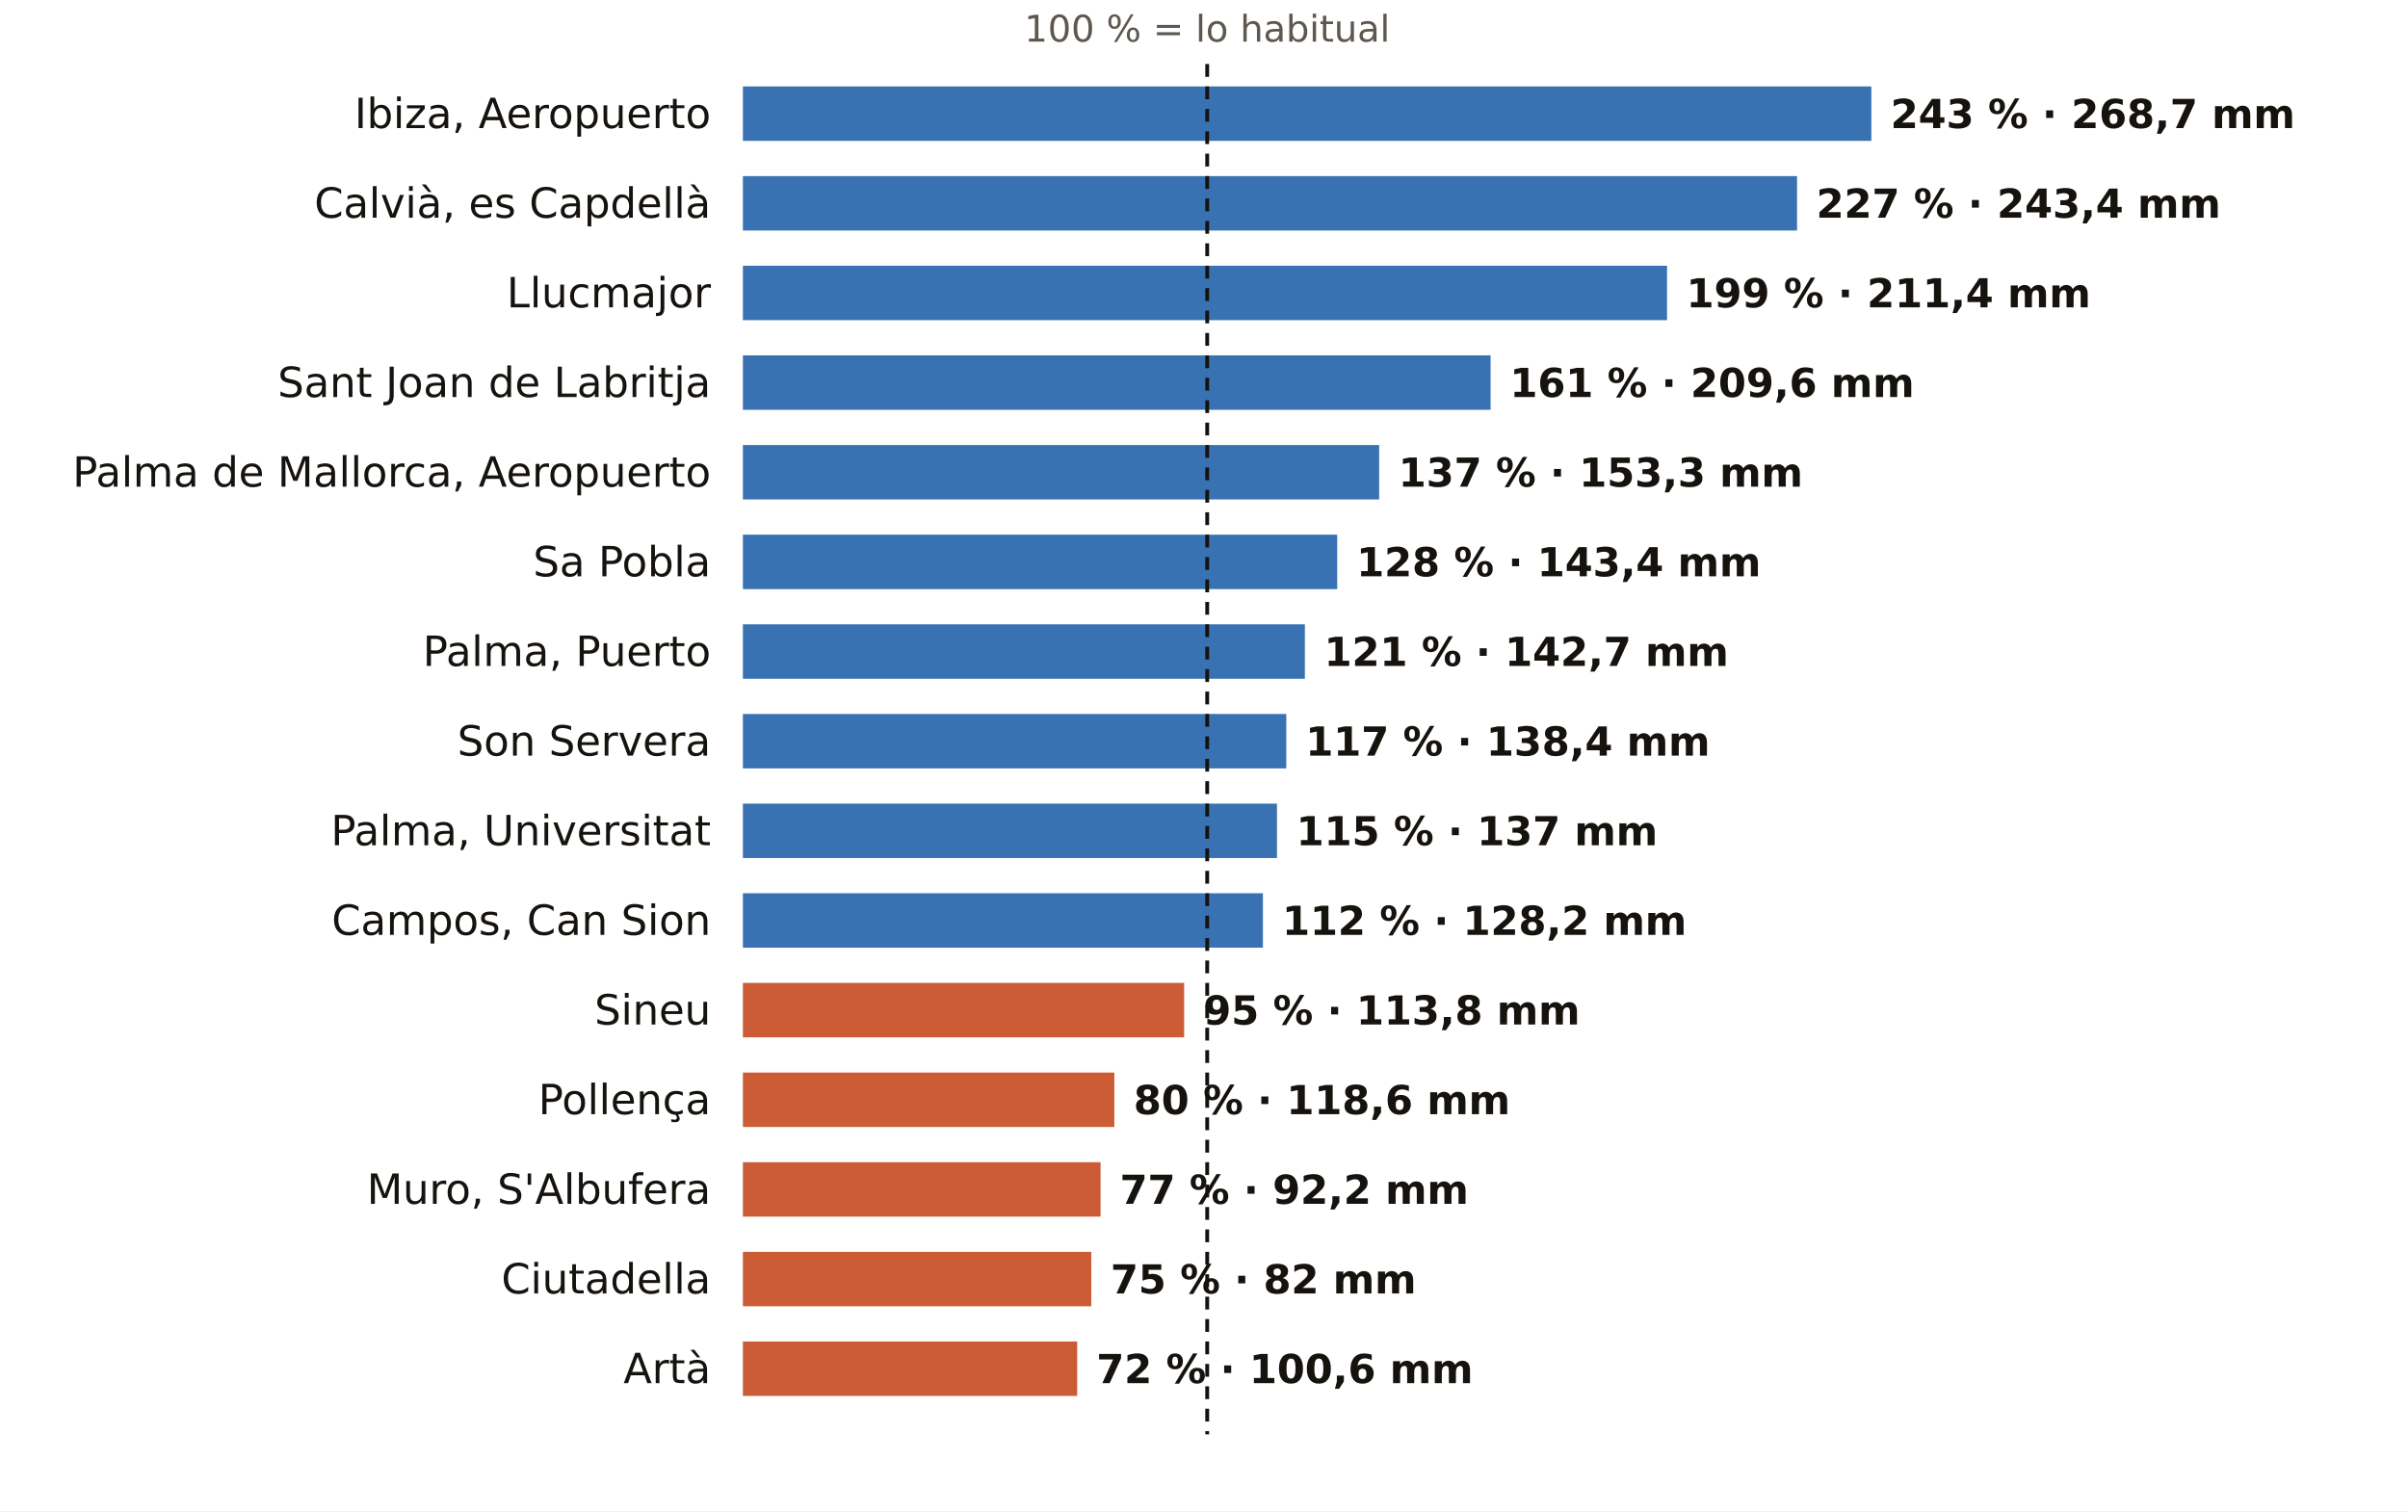
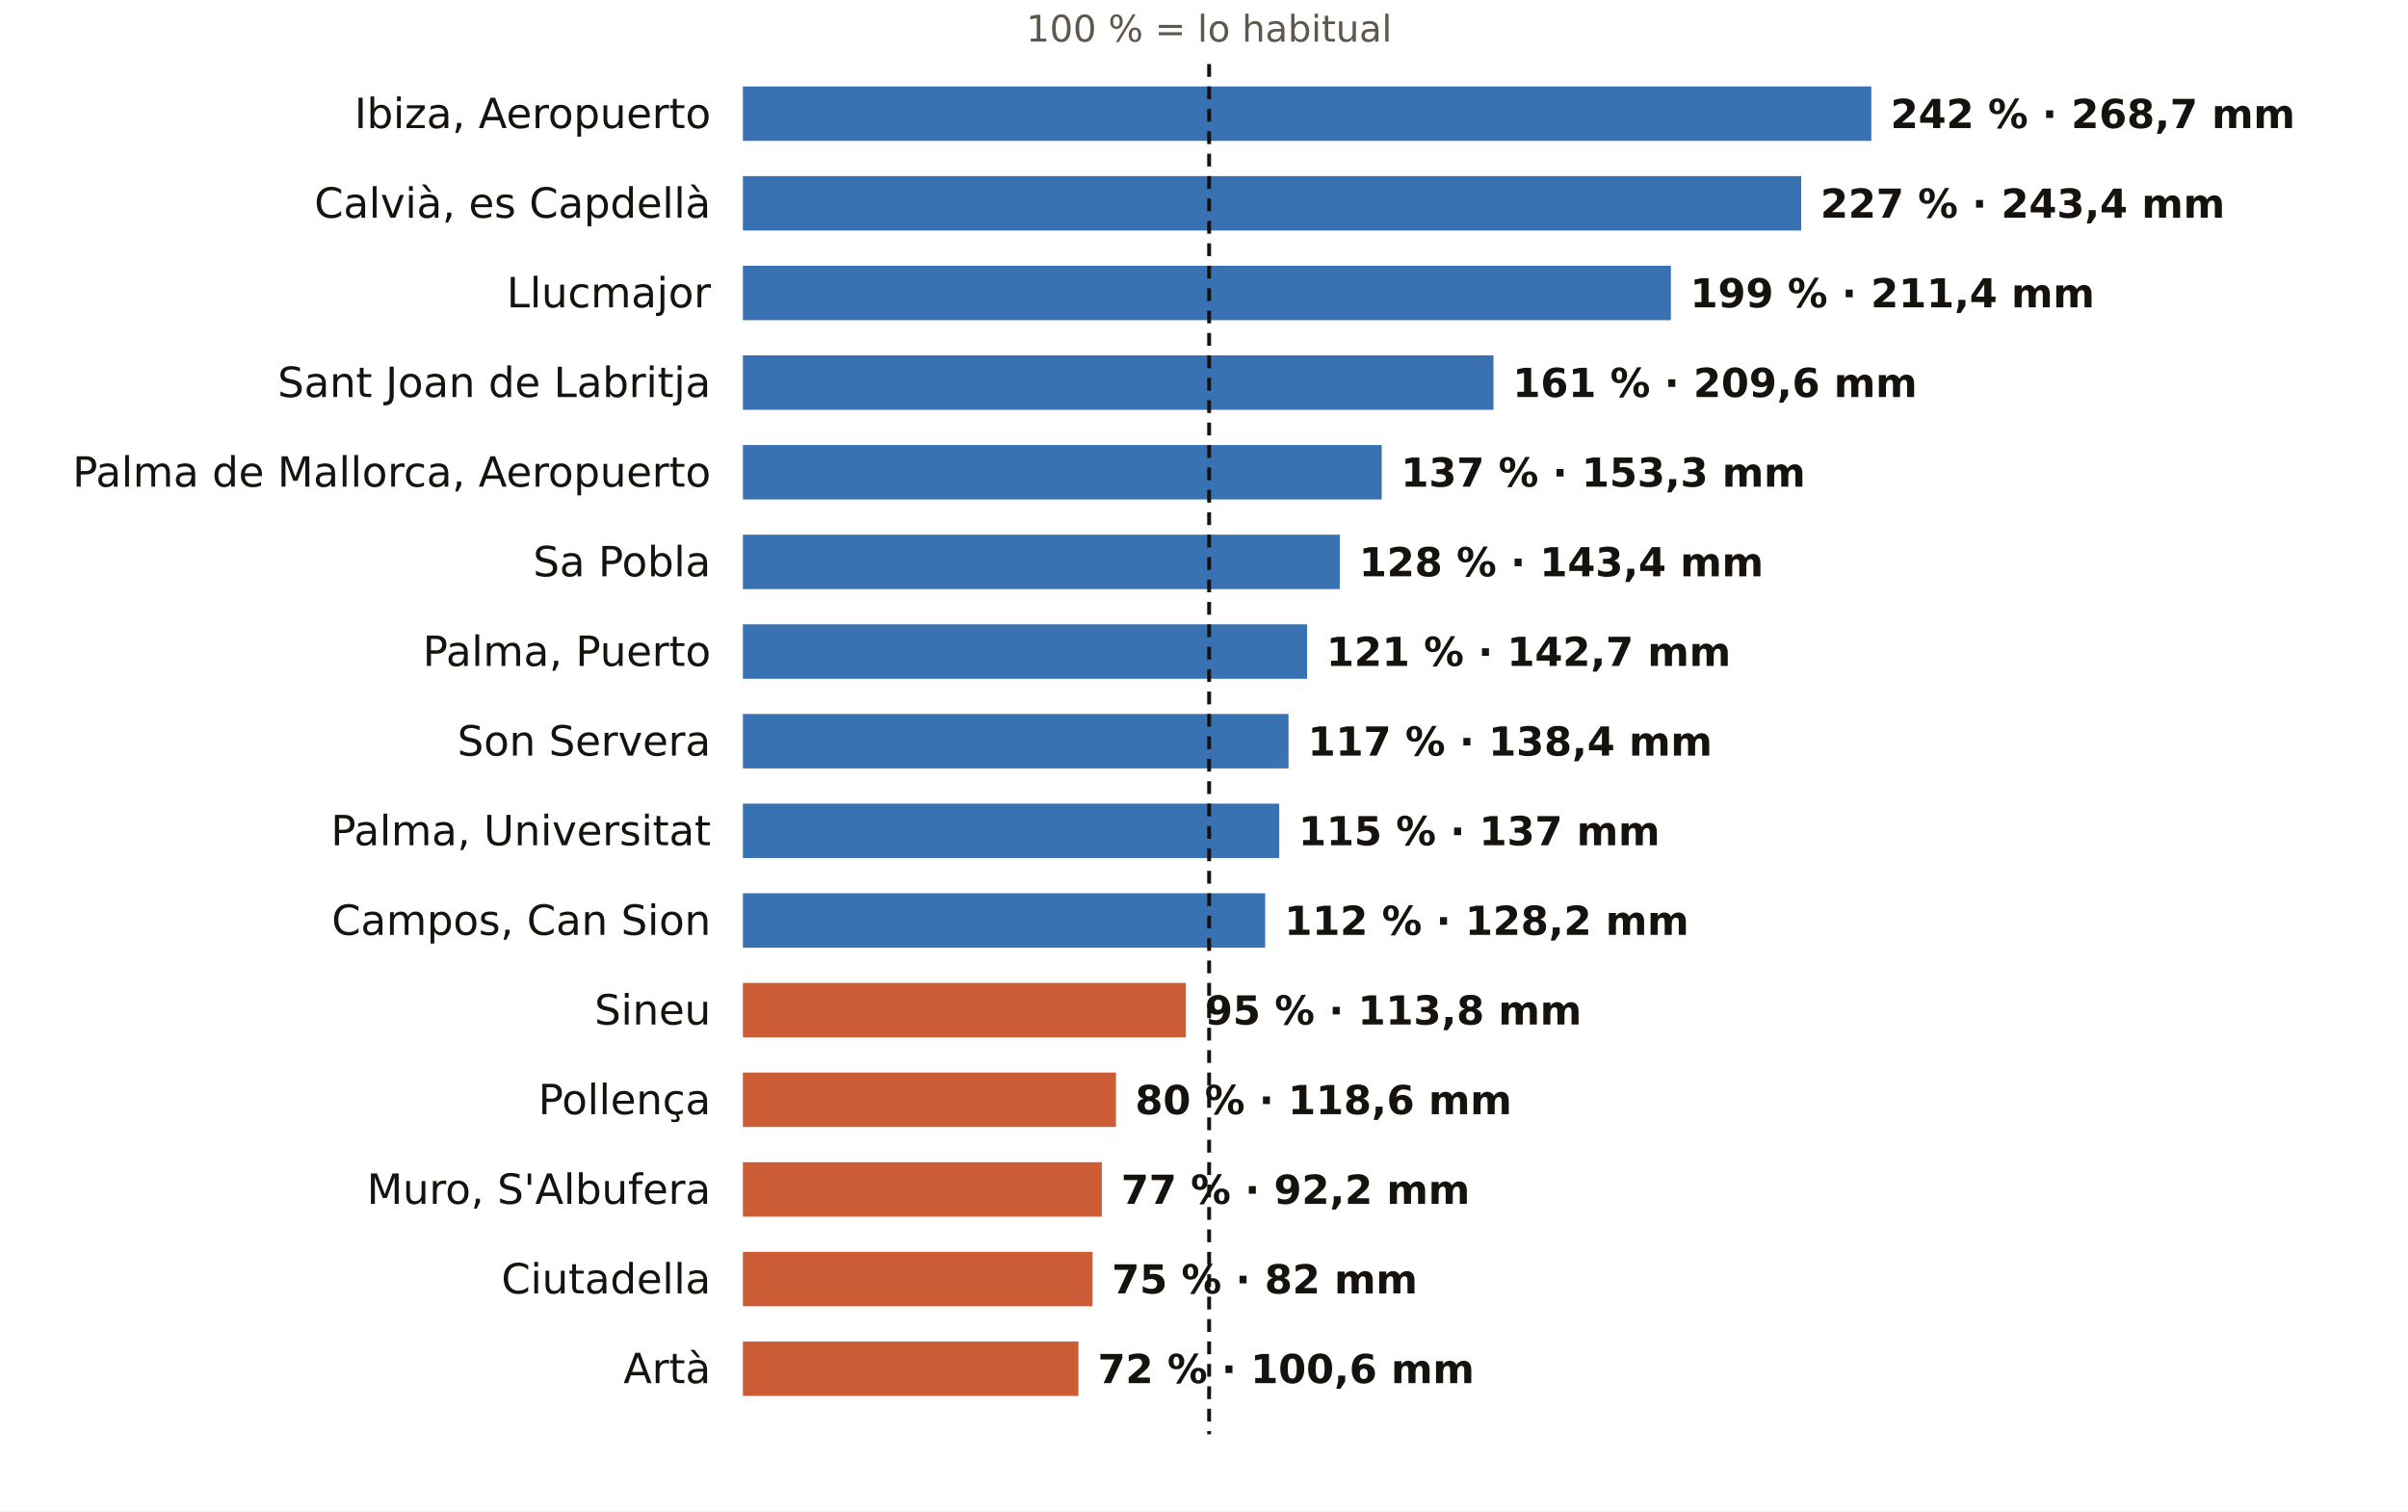
<svg xmlns="http://www.w3.org/2000/svg" viewBox="0 0 752 472" width="752" height="472" role="img" aria-label="El otoño en los pluviómetros de AEMET de Illes Balears: % de lo habitual">
  <rect width="752" height="472" fill="#FFFFFF" />
-   <text x="377.0" y="13.0" font-size="11.5" fill="#5E574E" text-anchor="middle" font-weight="400" font-family="Public Sans, DejaVu Sans, Arial, sans-serif">100 % = lo habitual</text>
+   <text x="377.6" y="13.0" font-size="11.5" fill="#5E574E" text-anchor="middle" font-weight="400" font-family="Public Sans, DejaVu Sans, Arial, sans-serif">100 % = lo habitual</text>
  <text x="222.0" y="40.0" font-size="13" fill="#16130F" text-anchor="end" font-weight="500" font-family="Public Sans, DejaVu Sans, Arial, sans-serif">Ibiza, Aeropuerto</text>
  <rect x="232" y="27" width="352.4" height="17" fill="#1F5FA8" opacity="0.88" />
-   <text x="590.4" y="40.0" font-size="12.5" fill="#16130F" text-anchor="start" font-weight="600" font-family="Public Sans, DejaVu Sans, Arial, sans-serif">243 % · 268,7 mm</text>
+   <text x="590.4" y="40.0" font-size="12.5" fill="#16130F" text-anchor="start" font-weight="600" font-family="Public Sans, DejaVu Sans, Arial, sans-serif">242 % · 268,7 mm</text>
  <text x="222.0" y="68.0" font-size="13" fill="#16130F" text-anchor="end" font-weight="500" font-family="Public Sans, DejaVu Sans, Arial, sans-serif">Calvià, es Capdellà</text>
-   <rect x="232" y="55" width="329.2" height="17" fill="#1F5FA8" opacity="0.88" />
-   <text x="567.2" y="68.0" font-size="12.5" fill="#16130F" text-anchor="start" font-weight="600" font-family="Public Sans, DejaVu Sans, Arial, sans-serif">227 % · 243,4 mm</text>
+   <rect x="232" y="55" width="330.5" height="17" fill="#1F5FA8" opacity="0.88" />
+   <text x="568.5" y="68.0" font-size="12.5" fill="#16130F" text-anchor="start" font-weight="600" font-family="Public Sans, DejaVu Sans, Arial, sans-serif">227 % · 243,4 mm</text>
  <text x="222.0" y="96.0" font-size="13" fill="#16130F" text-anchor="end" font-weight="500" font-family="Public Sans, DejaVu Sans, Arial, sans-serif">Llucmajor</text>
-   <rect x="232" y="83" width="288.6" height="17" fill="#1F5FA8" opacity="0.88" />
-   <text x="526.6" y="96.0" font-size="12.5" fill="#16130F" text-anchor="start" font-weight="600" font-family="Public Sans, DejaVu Sans, Arial, sans-serif">199 % · 211,4 mm</text>
+   <rect x="232" y="83" width="289.8" height="17" fill="#1F5FA8" opacity="0.88" />
+   <text x="527.8" y="96.0" font-size="12.5" fill="#16130F" text-anchor="start" font-weight="600" font-family="Public Sans, DejaVu Sans, Arial, sans-serif">199 % · 211,4 mm</text>
  <text x="222.0" y="124.0" font-size="13" fill="#16130F" text-anchor="end" font-weight="500" font-family="Public Sans, DejaVu Sans, Arial, sans-serif">Sant Joan de Labritja</text>
-   <rect x="232" y="111" width="233.5" height="17" fill="#1F5FA8" opacity="0.88" />
-   <text x="471.5" y="124.0" font-size="12.5" fill="#16130F" text-anchor="start" font-weight="600" font-family="Public Sans, DejaVu Sans, Arial, sans-serif">161 % · 209,6 mm</text>
+   <rect x="232" y="111" width="234.4" height="17" fill="#1F5FA8" opacity="0.88" />
+   <text x="472.4" y="124.0" font-size="12.5" fill="#16130F" text-anchor="start" font-weight="600" font-family="Public Sans, DejaVu Sans, Arial, sans-serif">161 % · 209,6 mm</text>
  <text x="222.0" y="152.0" font-size="13" fill="#16130F" text-anchor="end" font-weight="500" font-family="Public Sans, DejaVu Sans, Arial, sans-serif">Palma de Mallorca, Aeropuerto</text>
-   <rect x="232" y="139" width="198.7" height="17" fill="#1F5FA8" opacity="0.88" />
-   <text x="436.7" y="152.0" font-size="12.5" fill="#16130F" text-anchor="start" font-weight="600" font-family="Public Sans, DejaVu Sans, Arial, sans-serif">137 % · 153,3 mm</text>
+   <rect x="232" y="139" width="199.5" height="17" fill="#1F5FA8" opacity="0.88" />
+   <text x="437.5" y="152.0" font-size="12.5" fill="#16130F" text-anchor="start" font-weight="600" font-family="Public Sans, DejaVu Sans, Arial, sans-serif">137 % · 153,3 mm</text>
  <text x="222.0" y="180.0" font-size="13" fill="#16130F" text-anchor="end" font-weight="500" font-family="Public Sans, DejaVu Sans, Arial, sans-serif">Sa Pobla</text>
-   <rect x="232" y="167" width="185.6" height="17" fill="#1F5FA8" opacity="0.88" />
-   <text x="423.6" y="180.0" font-size="12.5" fill="#16130F" text-anchor="start" font-weight="600" font-family="Public Sans, DejaVu Sans, Arial, sans-serif">128 % · 143,4 mm</text>
+   <rect x="232" y="167" width="186.4" height="17" fill="#1F5FA8" opacity="0.88" />
+   <text x="424.4" y="180.0" font-size="12.5" fill="#16130F" text-anchor="start" font-weight="600" font-family="Public Sans, DejaVu Sans, Arial, sans-serif">128 % · 143,4 mm</text>
  <text x="222.0" y="208.0" font-size="13" fill="#16130F" text-anchor="end" font-weight="500" font-family="Public Sans, DejaVu Sans, Arial, sans-serif">Palma, Puerto</text>
-   <rect x="232" y="195" width="175.5" height="17" fill="#1F5FA8" opacity="0.88" />
-   <text x="413.5" y="208.0" font-size="12.5" fill="#16130F" text-anchor="start" font-weight="600" font-family="Public Sans, DejaVu Sans, Arial, sans-serif">121 % · 142,7 mm</text>
+   <rect x="232" y="195" width="176.2" height="17" fill="#1F5FA8" opacity="0.88" />
+   <text x="414.2" y="208.0" font-size="12.5" fill="#16130F" text-anchor="start" font-weight="600" font-family="Public Sans, DejaVu Sans, Arial, sans-serif">121 % · 142,7 mm</text>
  <text x="222.0" y="236.0" font-size="13" fill="#16130F" text-anchor="end" font-weight="500" font-family="Public Sans, DejaVu Sans, Arial, sans-serif">Son Servera</text>
-   <rect x="232" y="223" width="169.7" height="17" fill="#1F5FA8" opacity="0.88" />
-   <text x="407.7" y="236.0" font-size="12.5" fill="#16130F" text-anchor="start" font-weight="600" font-family="Public Sans, DejaVu Sans, Arial, sans-serif">117 % · 138,4 mm</text>
+   <rect x="232" y="223" width="170.4" height="17" fill="#1F5FA8" opacity="0.88" />
+   <text x="408.4" y="236.0" font-size="12.5" fill="#16130F" text-anchor="start" font-weight="600" font-family="Public Sans, DejaVu Sans, Arial, sans-serif">117 % · 138,4 mm</text>
  <text x="222.0" y="264.0" font-size="13" fill="#16130F" text-anchor="end" font-weight="500" font-family="Public Sans, DejaVu Sans, Arial, sans-serif">Palma, Universitat</text>
-   <rect x="232" y="251" width="166.8" height="17" fill="#1F5FA8" opacity="0.88" />
-   <text x="404.8" y="264.0" font-size="12.5" fill="#16130F" text-anchor="start" font-weight="600" font-family="Public Sans, DejaVu Sans, Arial, sans-serif">115 % · 137 mm</text>
+   <rect x="232" y="251" width="167.5" height="17" fill="#1F5FA8" opacity="0.88" />
+   <text x="405.5" y="264.0" font-size="12.5" fill="#16130F" text-anchor="start" font-weight="600" font-family="Public Sans, DejaVu Sans, Arial, sans-serif">115 % · 137 mm</text>
  <text x="222.0" y="292.0" font-size="13" fill="#16130F" text-anchor="end" font-weight="500" font-family="Public Sans, DejaVu Sans, Arial, sans-serif">Campos, Can Sion</text>
-   <rect x="232" y="279" width="162.4" height="17" fill="#1F5FA8" opacity="0.88" />
-   <text x="400.4" y="292.0" font-size="12.5" fill="#16130F" text-anchor="start" font-weight="600" font-family="Public Sans, DejaVu Sans, Arial, sans-serif">112 % · 128,2 mm</text>
+   <rect x="232" y="279" width="163.1" height="17" fill="#1F5FA8" opacity="0.88" />
+   <text x="401.1" y="292.0" font-size="12.5" fill="#16130F" text-anchor="start" font-weight="600" font-family="Public Sans, DejaVu Sans, Arial, sans-serif">112 % · 128,2 mm</text>
  <text x="222.0" y="320.0" font-size="13" fill="#16130F" text-anchor="end" font-weight="500" font-family="Public Sans, DejaVu Sans, Arial, sans-serif">Sineu</text>
-   <rect x="232" y="307" width="137.8" height="17" fill="#C4461A" opacity="0.88" />
-   <text x="375.8" y="320.0" font-size="12.5" fill="#16130F" text-anchor="start" font-weight="600" font-family="Public Sans, DejaVu Sans, Arial, sans-serif">95 % · 113,8 mm</text>
+   <rect x="232" y="307" width="138.3" height="17" fill="#C4461A" opacity="0.88" />
+   <text x="376.3" y="320.0" font-size="12.5" fill="#16130F" text-anchor="start" font-weight="600" font-family="Public Sans, DejaVu Sans, Arial, sans-serif">95 % · 113,8 mm</text>
  <text x="222.0" y="348.0" font-size="13" fill="#16130F" text-anchor="end" font-weight="500" font-family="Public Sans, DejaVu Sans, Arial, sans-serif">Pollença</text>
-   <rect x="232" y="335" width="116.0" height="17" fill="#C4461A" opacity="0.88" />
-   <text x="354.0" y="348.0" font-size="12.5" fill="#16130F" text-anchor="start" font-weight="600" font-family="Public Sans, DejaVu Sans, Arial, sans-serif">80 % · 118,6 mm</text>
+   <rect x="232" y="335" width="116.5" height="17" fill="#C4461A" opacity="0.88" />
+   <text x="354.5" y="348.0" font-size="12.5" fill="#16130F" text-anchor="start" font-weight="600" font-family="Public Sans, DejaVu Sans, Arial, sans-serif">80 % · 118,6 mm</text>
  <text x="222.0" y="376.0" font-size="13" fill="#16130F" text-anchor="end" font-weight="500" font-family="Public Sans, DejaVu Sans, Arial, sans-serif">Muro, S'Albufera</text>
-   <rect x="232" y="363" width="111.7" height="17" fill="#C4461A" opacity="0.88" />
-   <text x="349.7" y="376.0" font-size="12.5" fill="#16130F" text-anchor="start" font-weight="600" font-family="Public Sans, DejaVu Sans, Arial, sans-serif">77 % · 92,2 mm</text>
+   <rect x="232" y="363" width="112.1" height="17" fill="#C4461A" opacity="0.88" />
+   <text x="350.1" y="376.0" font-size="12.5" fill="#16130F" text-anchor="start" font-weight="600" font-family="Public Sans, DejaVu Sans, Arial, sans-serif">77 % · 92,2 mm</text>
  <text x="222.0" y="404.0" font-size="13" fill="#16130F" text-anchor="end" font-weight="500" font-family="Public Sans, DejaVu Sans, Arial, sans-serif">Ciutadella</text>
-   <rect x="232" y="391" width="108.8" height="17" fill="#C4461A" opacity="0.88" />
-   <text x="346.8" y="404.0" font-size="12.5" fill="#16130F" text-anchor="start" font-weight="600" font-family="Public Sans, DejaVu Sans, Arial, sans-serif">75 % · 82 mm</text>
+   <rect x="232" y="391" width="109.2" height="17" fill="#C4461A" opacity="0.88" />
+   <text x="347.2" y="404.0" font-size="12.5" fill="#16130F" text-anchor="start" font-weight="600" font-family="Public Sans, DejaVu Sans, Arial, sans-serif">75 % · 82 mm</text>
  <text x="222.0" y="432.0" font-size="13" fill="#16130F" text-anchor="end" font-weight="500" font-family="Public Sans, DejaVu Sans, Arial, sans-serif">Artà</text>
-   <rect x="232" y="419" width="104.4" height="17" fill="#C4461A" opacity="0.88" />
-   <text x="342.4" y="432.0" font-size="12.5" fill="#16130F" text-anchor="start" font-weight="600" font-family="Public Sans, DejaVu Sans, Arial, sans-serif">72 % · 100,6 mm</text>
-   <line x1="377.0" x2="377.0" y1="20" y2="448" stroke="#16130F" stroke-width="1.2" stroke-dasharray="4 3" />
+   <rect x="232" y="419" width="104.8" height="17" fill="#C4461A" opacity="0.88" />
+   <text x="342.8" y="432.0" font-size="12.5" fill="#16130F" text-anchor="start" font-weight="600" font-family="Public Sans, DejaVu Sans, Arial, sans-serif">72 % · 100,6 mm</text>
+   <line x1="377.6" x2="377.6" y1="20" y2="448" stroke="#16130F" stroke-width="1.2" stroke-dasharray="4 3" />
</svg>
